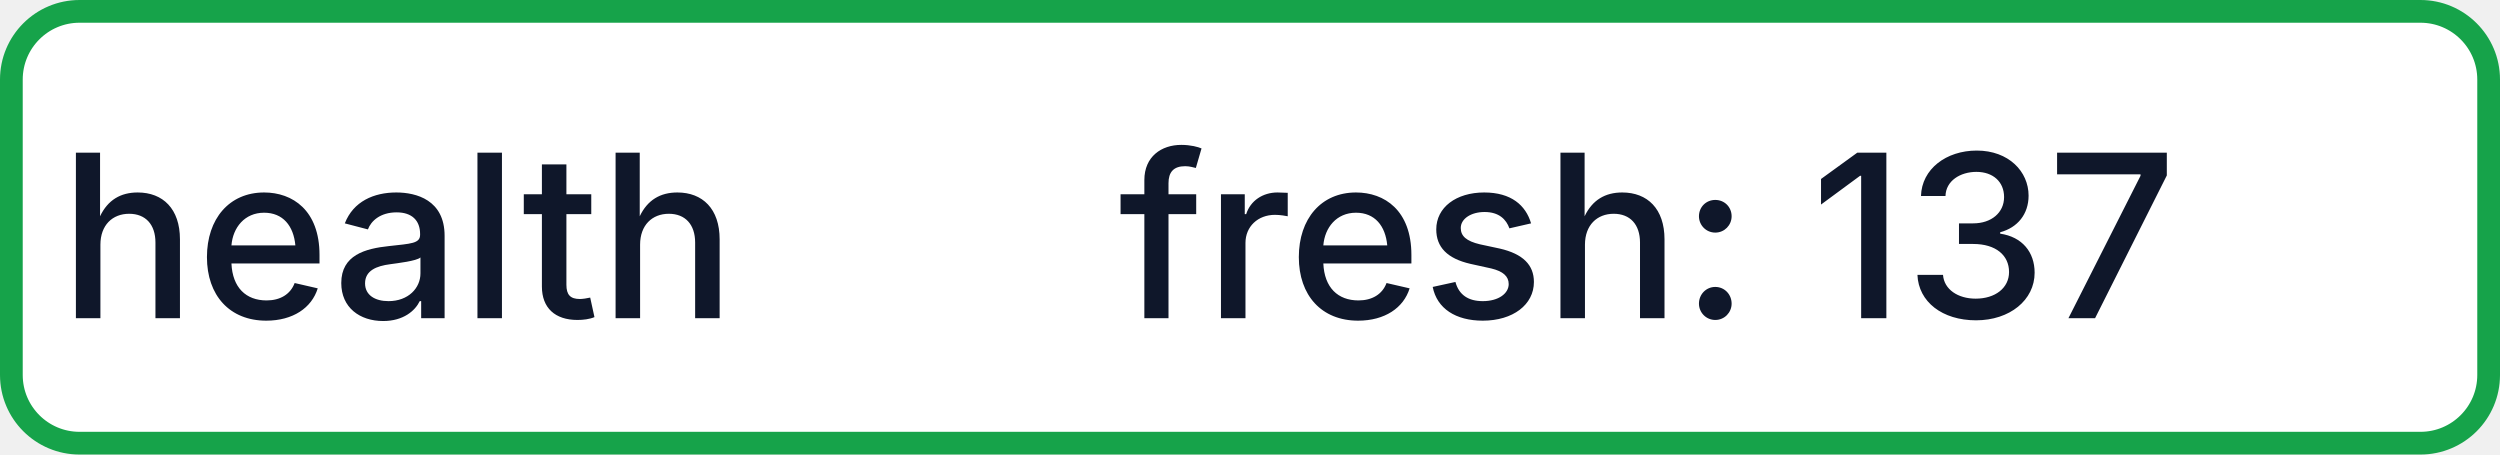
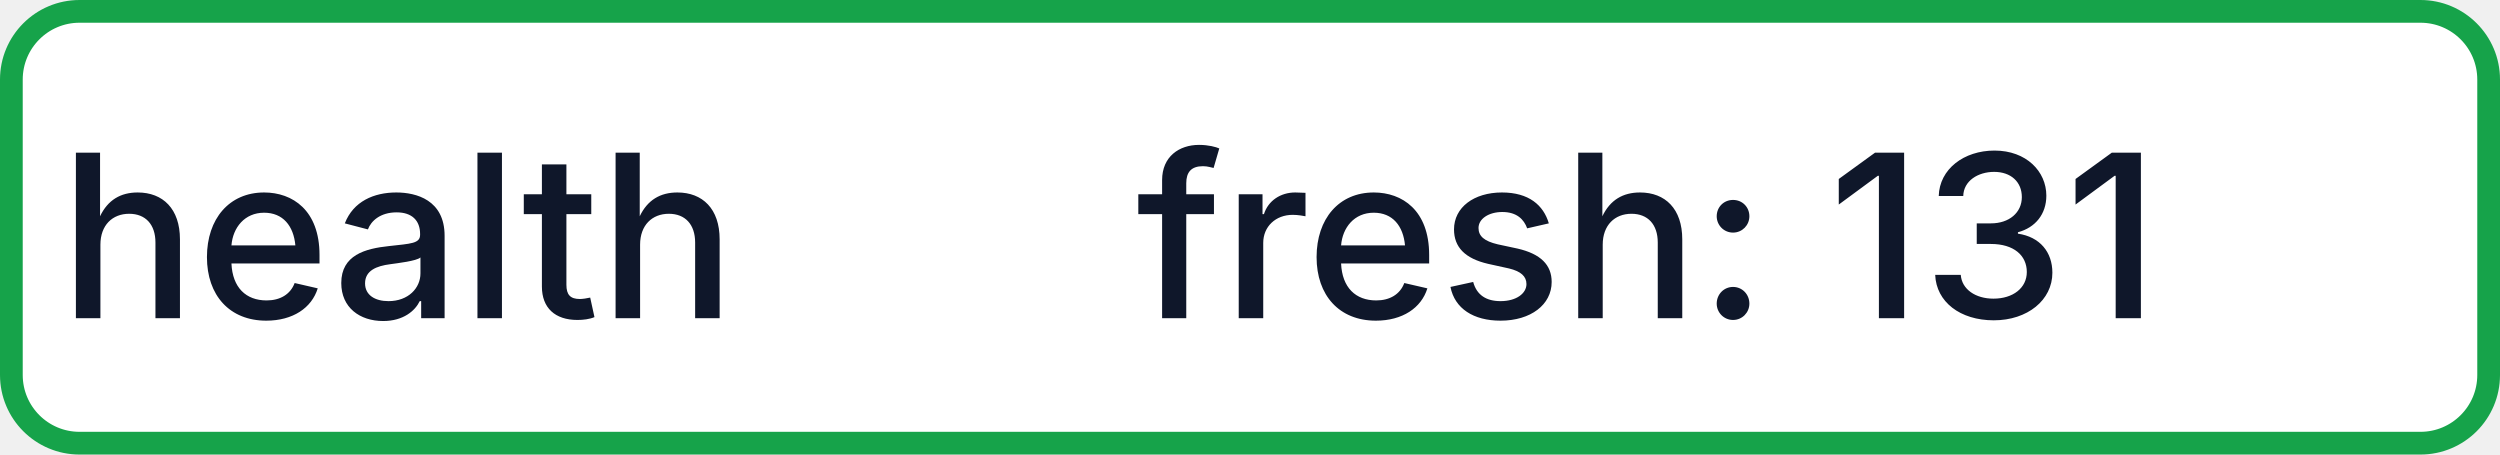
- <svg xmlns="http://www.w3.org/2000/svg" width="110" height="20" role="img" aria-label="health: fresh: 137">
+ <svg xmlns="http://www.w3.org/2000/svg" width="110" height="20" role="img" aria-label="health: fresh: 131">
  <rect x="0.5" y="0.5" width="109" height="19" rx="3" fill="#FFFFFF" stroke="#16A34A" stroke-width="1" />
  <g fill="#0F172A" text-anchor="middle" font-family="-apple-system,BlinkMacSystemFont,Segoe UI,sans-serif" font-size="10" font-weight="500">
    <text x="17.5" y="14">health</text>
-     <text x="72.5" y="14" textLength="68" lengthAdjust="spacingAndGlyphs">fresh: 137</text>
+     <text x="72.5" y="14" textLength="68" lengthAdjust="spacingAndGlyphs">fresh: 131</text>
  </g>
</svg>
